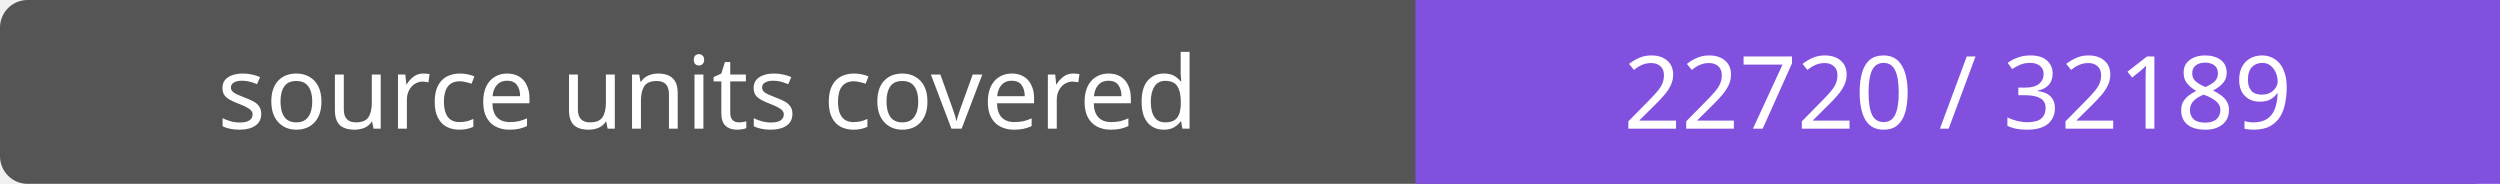
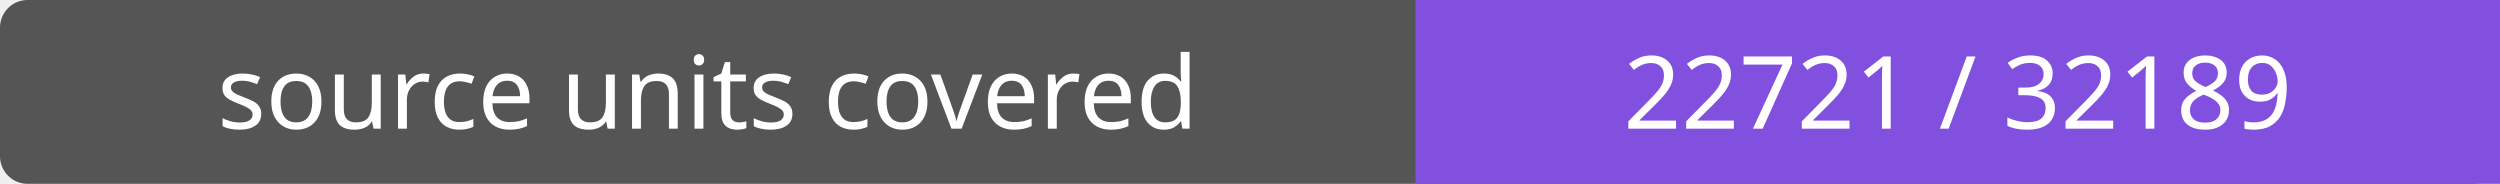
- <svg xmlns="http://www.w3.org/2000/svg" width="272" height="20" role="img" aria-label="source units covered: 22720 / 32189">
+ <svg xmlns="http://www.w3.org/2000/svg" width="272" height="20" role="img" aria-label="source units covered: 22721 / 32189">
  <rect width="272" height="20" rx="3" fill="#555" />
  <path fill="#8250df" d="M154 0h118v20H154z" />
  <g fill="#fff" text-anchor="middle" font-family="Verdana,sans-serif" font-size="11">
    <text x="77.0" y="14">source units covered</text>
-     <text x="213.0" y="14">22720 / 32189</text>
+     <text x="213.0" y="14">22721 / 32189</text>
  </g>
</svg>
